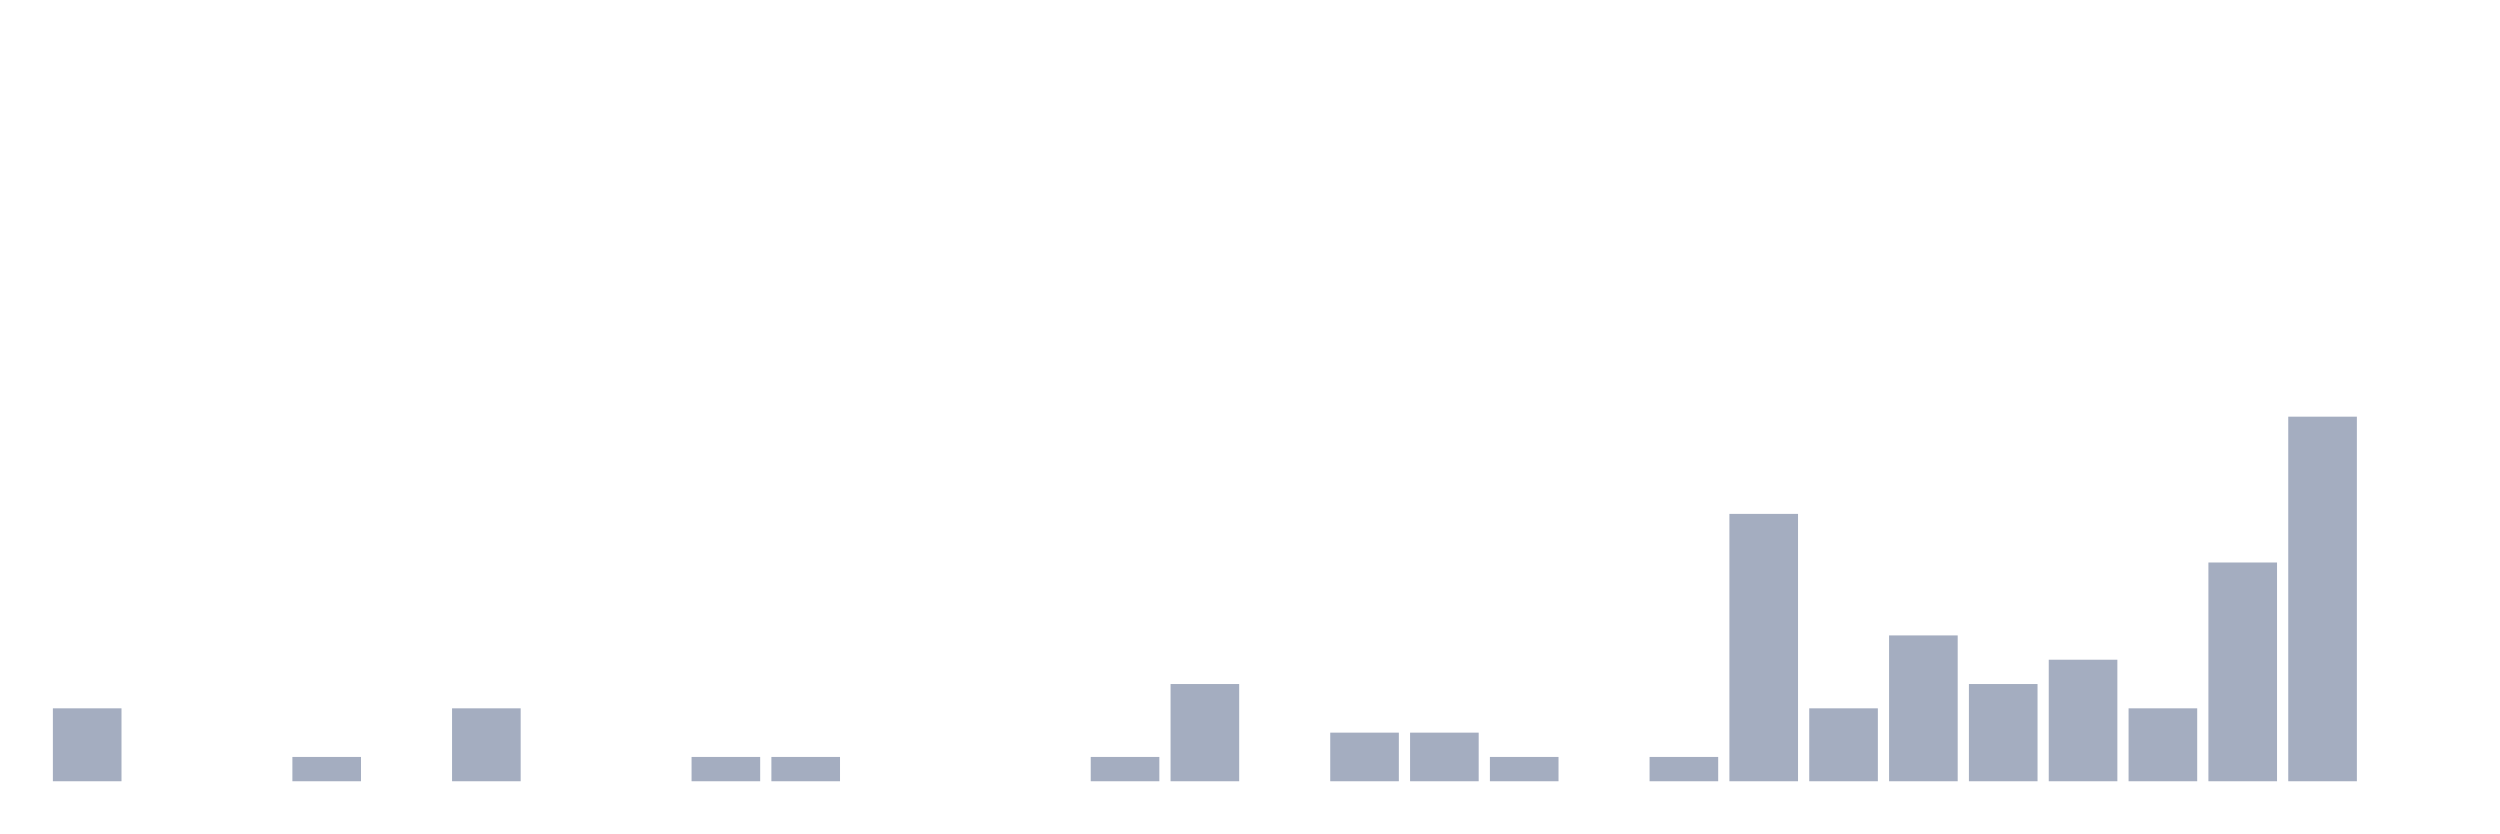
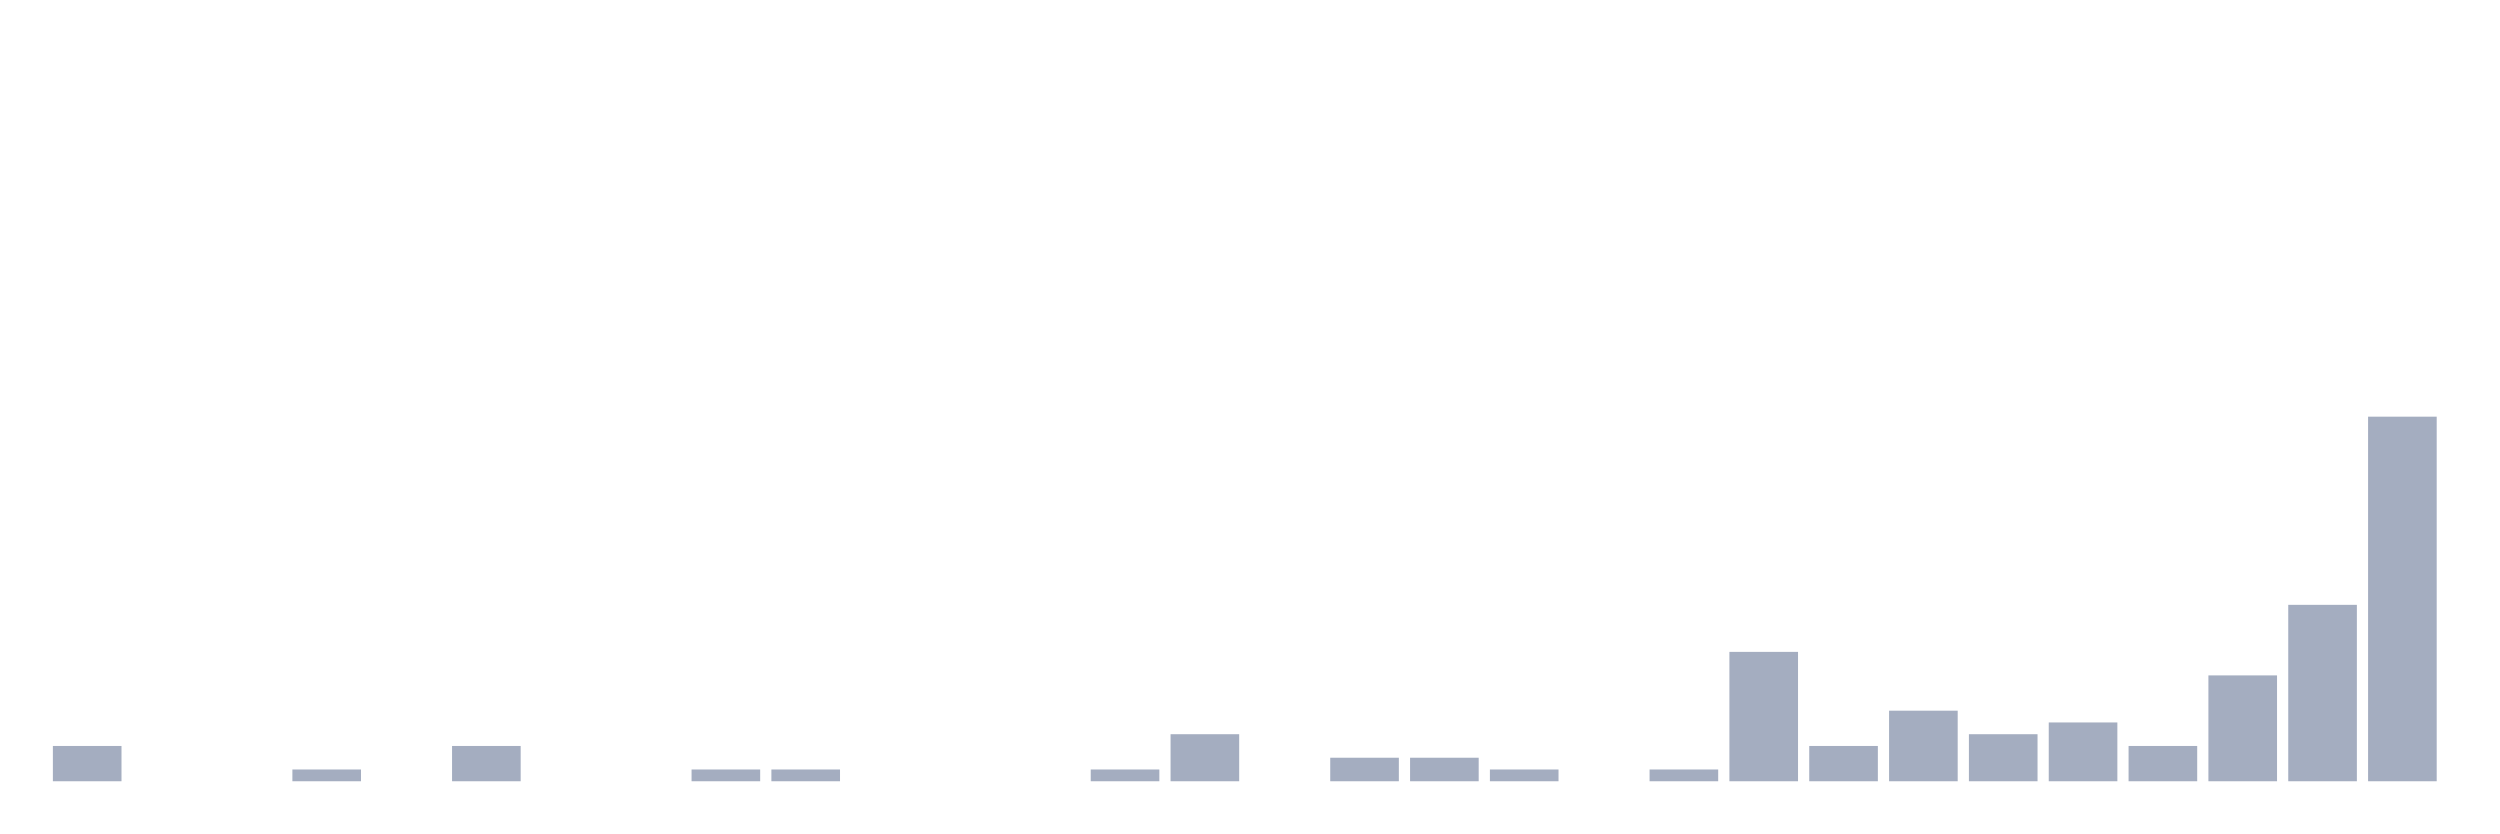
<svg xmlns="http://www.w3.org/2000/svg" viewBox="0 0 480 160">
  <g transform="translate(10,10)">
-     <rect class="bar" x="0.153" width="13.175" y="126" height="14" fill="rgb(164,173,192)" />
+     <rect class="bar" x="0.153" width="13.175" y="133.226" height="6.774" fill="rgb(164,173,192)" />
    <rect class="bar" x="15.482" width="13.175" y="140" height="0" fill="rgb(164,173,192)" />
    <rect class="bar" x="30.81" width="13.175" y="140" height="0" fill="rgb(164,173,192)" />
-     <rect class="bar" x="46.138" width="13.175" y="135.333" height="4.667" fill="rgb(164,173,192)" />
+     <rect class="bar" x="46.138" width="13.175" y="137.742" height="2.258" fill="rgb(164,173,192)" />
    <rect class="bar" x="61.466" width="13.175" y="140" height="0" fill="rgb(164,173,192)" />
-     <rect class="bar" x="76.794" width="13.175" y="126" height="14" fill="rgb(164,173,192)" />
+     <rect class="bar" x="76.794" width="13.175" y="133.226" height="6.774" fill="rgb(164,173,192)" />
    <rect class="bar" x="92.123" width="13.175" y="140" height="0" fill="rgb(164,173,192)" />
    <rect class="bar" x="107.451" width="13.175" y="140" height="0" fill="rgb(164,173,192)" />
-     <rect class="bar" x="122.779" width="13.175" y="135.333" height="4.667" fill="rgb(164,173,192)" />
-     <rect class="bar" x="138.107" width="13.175" y="135.333" height="4.667" fill="rgb(164,173,192)" />
+     <rect class="bar" x="122.779" width="13.175" y="137.742" height="2.258" fill="rgb(164,173,192)" />
+     <rect class="bar" x="138.107" width="13.175" y="137.742" height="2.258" fill="rgb(164,173,192)" />
    <rect class="bar" x="153.436" width="13.175" y="140" height="0" fill="rgb(164,173,192)" />
    <rect class="bar" x="168.764" width="13.175" y="140" height="0" fill="rgb(164,173,192)" />
    <rect class="bar" x="184.092" width="13.175" y="140" height="0" fill="rgb(164,173,192)" />
-     <rect class="bar" x="199.42" width="13.175" y="135.333" height="4.667" fill="rgb(164,173,192)" />
-     <rect class="bar" x="214.748" width="13.175" y="121.333" height="18.667" fill="rgb(164,173,192)" />
+     <rect class="bar" x="199.42" width="13.175" y="137.742" height="2.258" fill="rgb(164,173,192)" />
+     <rect class="bar" x="214.748" width="13.175" y="130.968" height="9.032" fill="rgb(164,173,192)" />
    <rect class="bar" x="230.077" width="13.175" y="140" height="0" fill="rgb(164,173,192)" />
-     <rect class="bar" x="245.405" width="13.175" y="130.667" height="9.333" fill="rgb(164,173,192)" />
-     <rect class="bar" x="260.733" width="13.175" y="130.667" height="9.333" fill="rgb(164,173,192)" />
-     <rect class="bar" x="276.061" width="13.175" y="135.333" height="4.667" fill="rgb(164,173,192)" />
+     <rect class="bar" x="245.405" width="13.175" y="135.484" height="4.516" fill="rgb(164,173,192)" />
+     <rect class="bar" x="260.733" width="13.175" y="135.484" height="4.516" fill="rgb(164,173,192)" />
+     <rect class="bar" x="276.061" width="13.175" y="137.742" height="2.258" fill="rgb(164,173,192)" />
    <rect class="bar" x="291.39" width="13.175" y="140" height="0" fill="rgb(164,173,192)" />
-     <rect class="bar" x="306.718" width="13.175" y="135.333" height="4.667" fill="rgb(164,173,192)" />
-     <rect class="bar" x="322.046" width="13.175" y="88.667" height="51.333" fill="rgb(164,173,192)" />
-     <rect class="bar" x="337.374" width="13.175" y="126" height="14" fill="rgb(164,173,192)" />
-     <rect class="bar" x="352.702" width="13.175" y="112" height="28" fill="rgb(164,173,192)" />
-     <rect class="bar" x="368.031" width="13.175" y="121.333" height="18.667" fill="rgb(164,173,192)" />
-     <rect class="bar" x="383.359" width="13.175" y="116.667" height="23.333" fill="rgb(164,173,192)" />
-     <rect class="bar" x="398.687" width="13.175" y="126" height="14" fill="rgb(164,173,192)" />
-     <rect class="bar" x="414.015" width="13.175" y="98" height="42" fill="rgb(164,173,192)" />
-     <rect class="bar" x="429.344" width="13.175" y="70" height="70" fill="rgb(164,173,192)" />
-     <rect class="bar" x="444.672" width="13.175" y="140" height="0" fill="rgb(164,173,192)" />
+     <rect class="bar" x="306.718" width="13.175" y="137.742" height="2.258" fill="rgb(164,173,192)" />
+     <rect class="bar" x="322.046" width="13.175" y="115.161" height="24.839" fill="rgb(164,173,192)" />
+     <rect class="bar" x="337.374" width="13.175" y="133.226" height="6.774" fill="rgb(164,173,192)" />
+     <rect class="bar" x="352.702" width="13.175" y="126.452" height="13.548" fill="rgb(164,173,192)" />
+     <rect class="bar" x="368.031" width="13.175" y="130.968" height="9.032" fill="rgb(164,173,192)" />
+     <rect class="bar" x="383.359" width="13.175" y="128.71" height="11.29" fill="rgb(164,173,192)" />
+     <rect class="bar" x="398.687" width="13.175" y="133.226" height="6.774" fill="rgb(164,173,192)" />
+     <rect class="bar" x="414.015" width="13.175" y="119.677" height="20.323" fill="rgb(164,173,192)" />
+     <rect class="bar" x="429.344" width="13.175" y="106.129" height="33.871" fill="rgb(164,173,192)" />
+     <rect class="bar" x="444.672" width="13.175" y="70" height="70" fill="rgb(164,173,192)" />
  </g>
</svg>
